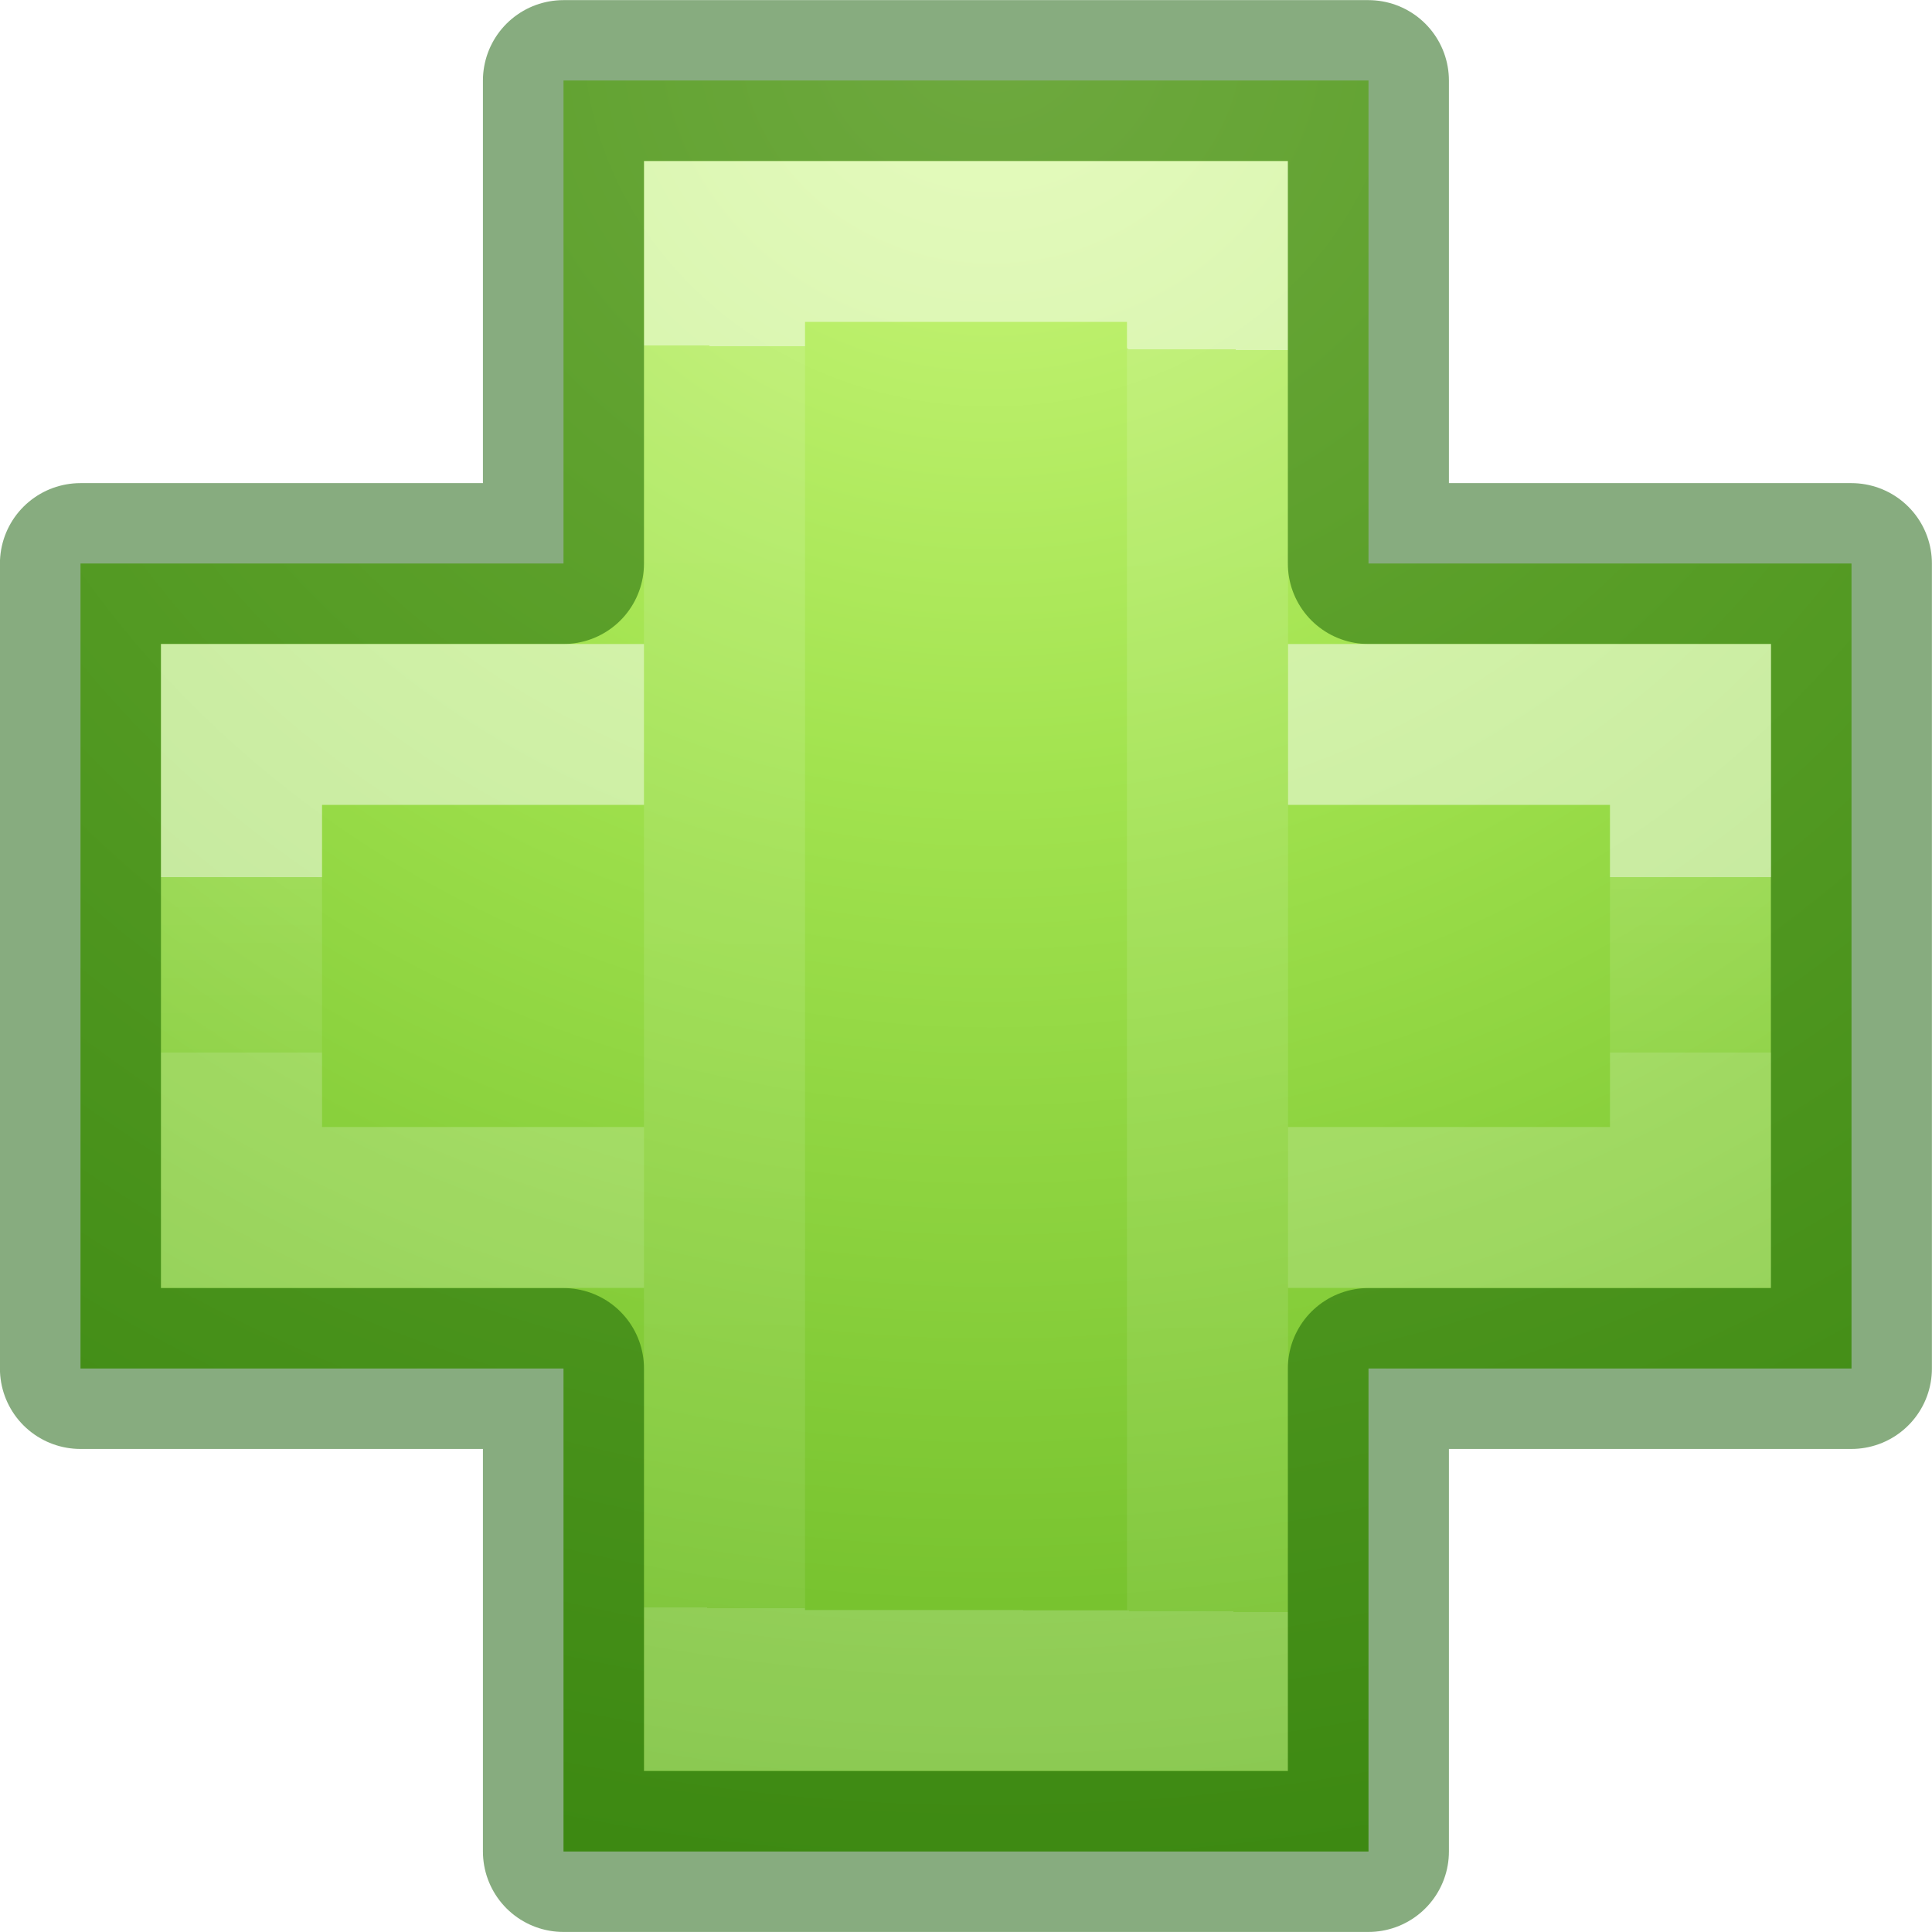
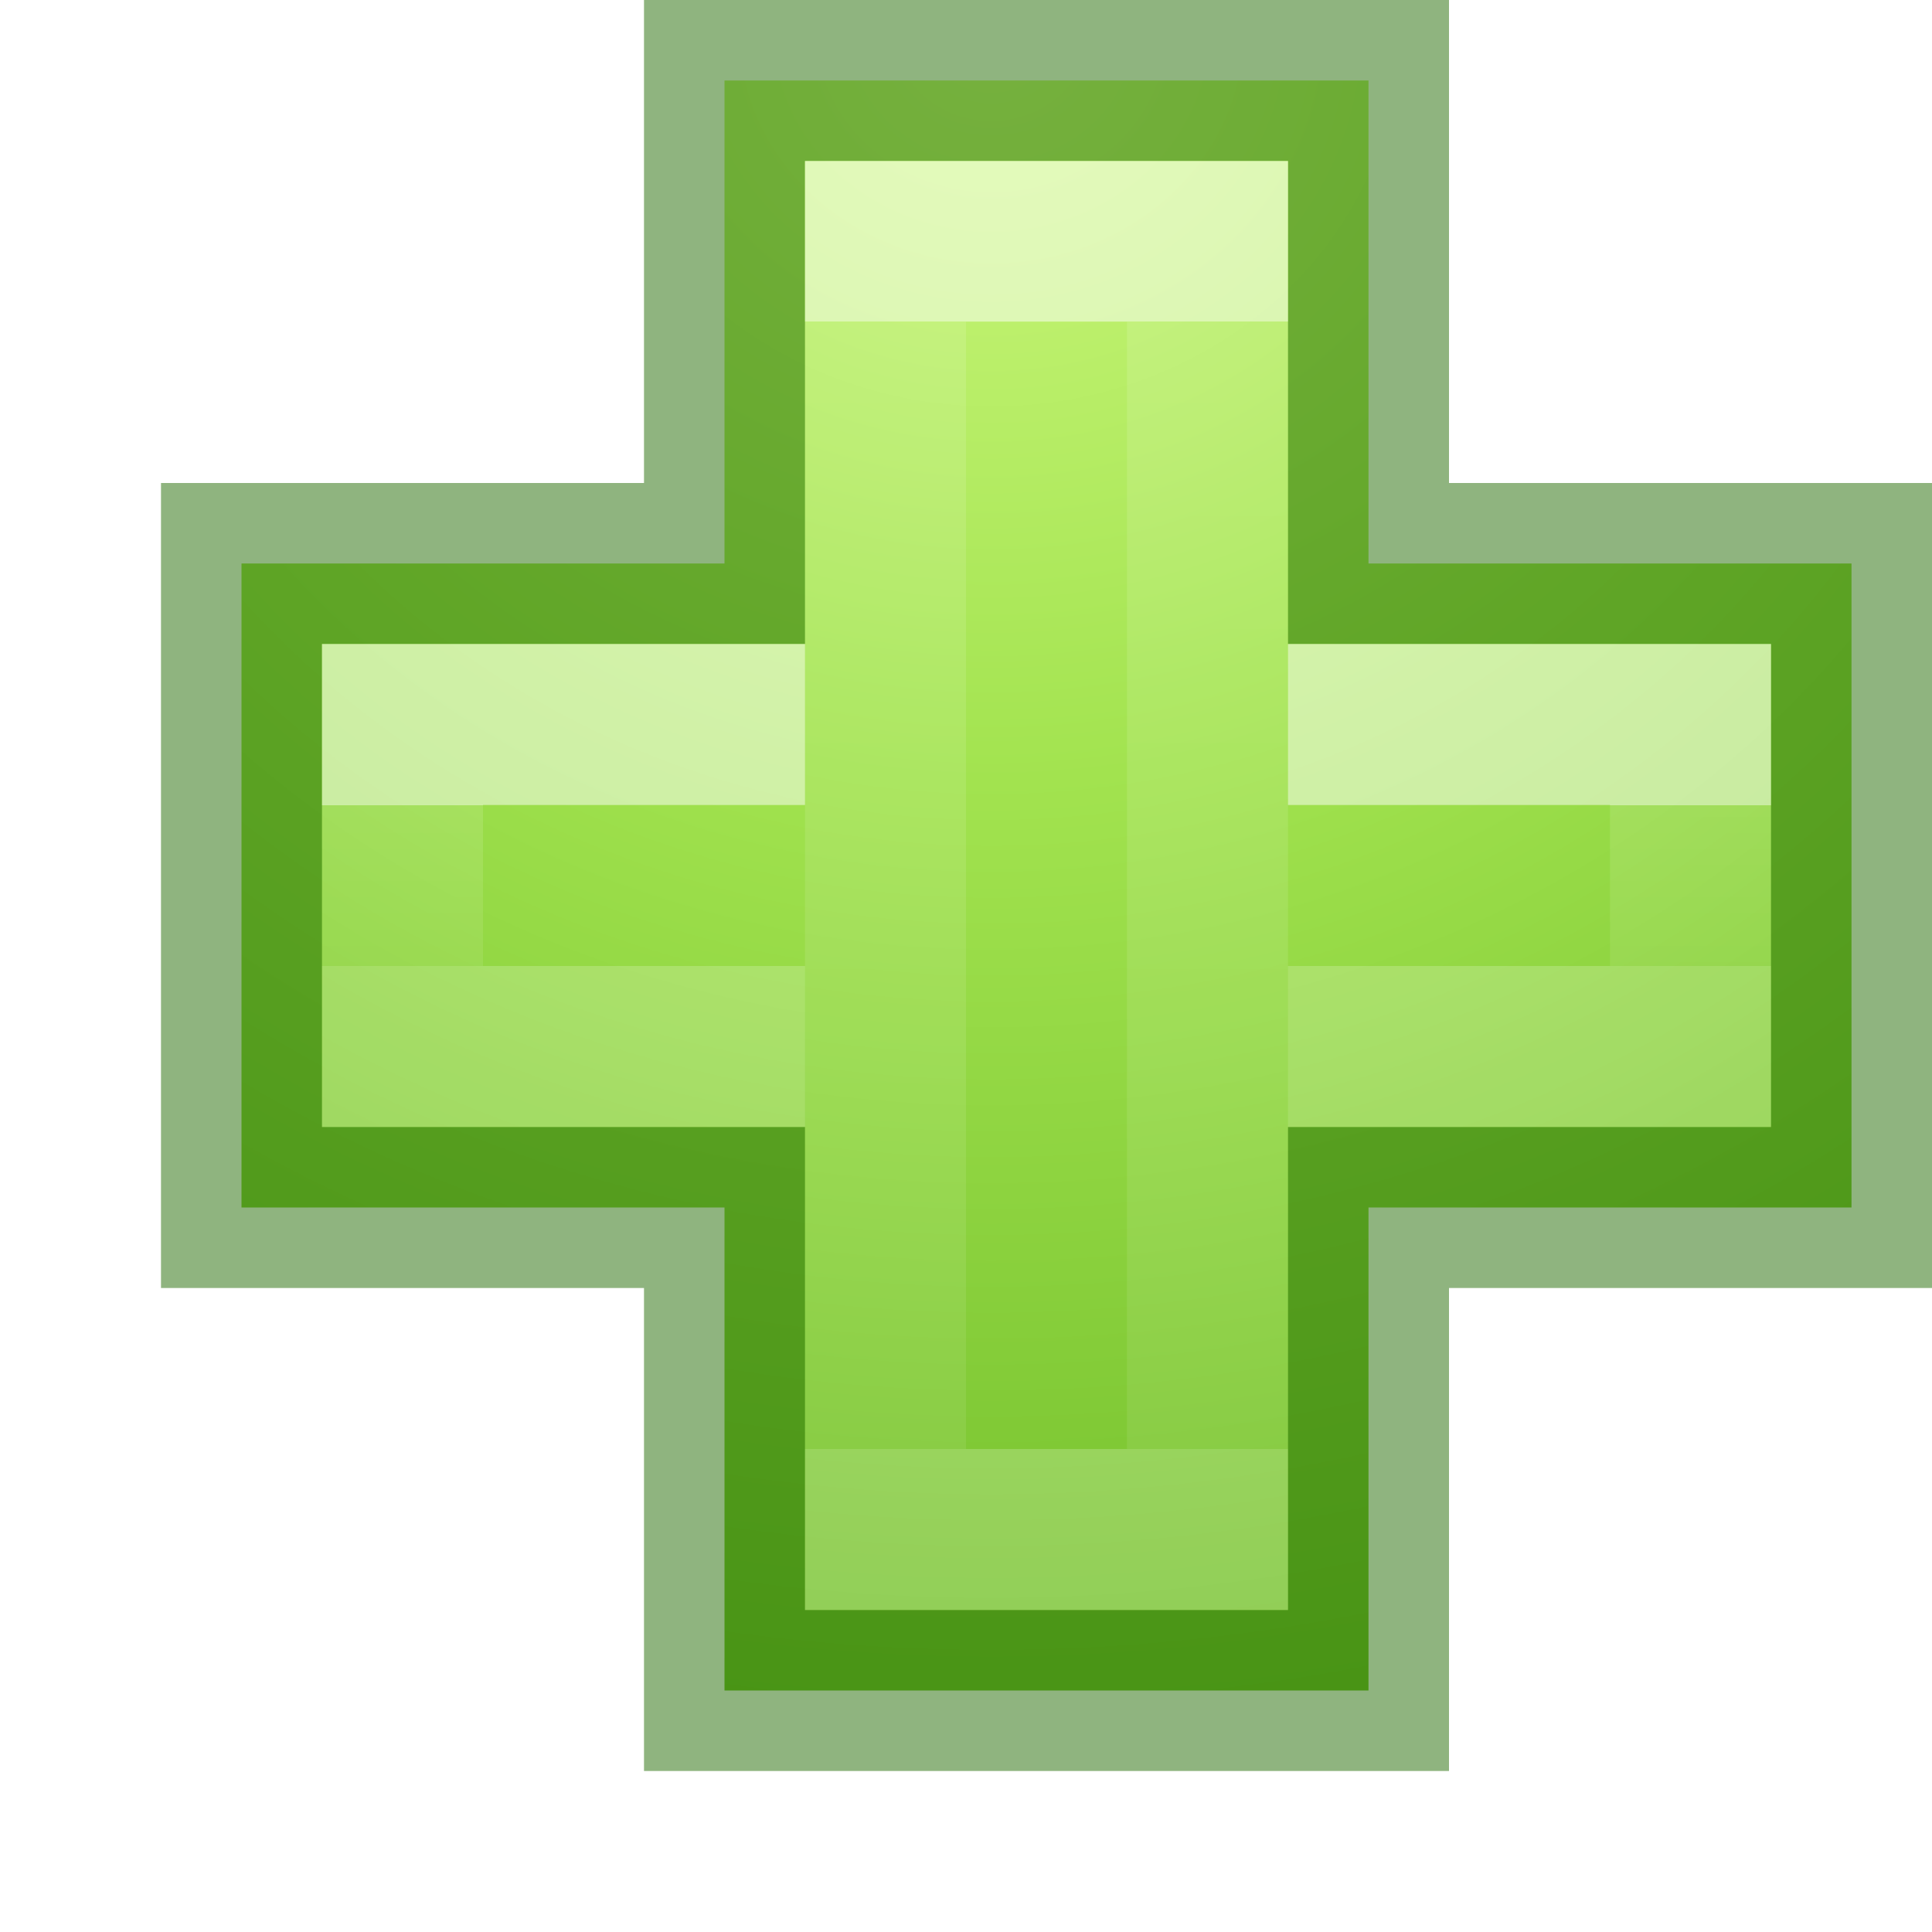
<svg xmlns="http://www.w3.org/2000/svg" viewBox="0 0 12 12">
  <radialGradient id="a" cx="65.297" cy="48.216" gradientTransform="matrix(0 .5732186 -.6242692 0 36.25751 -37.23397)" gradientUnits="userSpaceOnUse" r="31">
    <stop offset="0" stop-color="#cdf87e" />
    <stop offset=".262" stop-color="#a2e34f" />
    <stop offset=".661" stop-color="#68b723" />
    <stop offset="1" stop-color="#1d7e0d" />
  </radialGradient>
-   <linearGradient id="b" gradientTransform="matrix(.2817955 0 0 .2800956 12.19656 12.01488)" gradientUnits="userSpaceOnUse" x1="24.139" x2="23.949" y1="10.631" y2="36.27">
+   <linearGradient id="b" gradientTransform="matrix(.3077473 0 0 .3055591 -.870242 -1.08263)" gradientUnits="userSpaceOnUse" x1="23.949" x2="23.949" y1="10.088" y2="32.997">
    <stop offset="0" stop-color="#fff" />
    <stop offset="0" stop-color="#fff" stop-opacity=".235" />
    <stop offset="1" stop-color="#fff" stop-opacity=".157" />
    <stop offset="1" stop-color="#fff" stop-opacity=".392" />
  </linearGradient>
-   <linearGradient id="c" gradientTransform="matrix(.2817955 0 0 .2800956 12.17874 12.02218)" gradientUnits="userSpaceOnUse" x1="24.139" x2="24.139" y1="21.342" y2="24.912">
+   <linearGradient id="c" gradientTransform="matrix(.3077473 0 0 .3055591 -.889704 -1.074672)" gradientUnits="userSpaceOnUse" x1="24.012" x2="24.012" y1="19.881" y2="23.153">
    <stop offset="0" stop-color="#fff" />
    <stop offset="0" stop-color="#fff" stop-opacity=".235" />
    <stop offset="1" stop-color="#fff" stop-opacity=".157" />
    <stop offset="1" stop-color="#fff" stop-opacity=".392" />
  </linearGradient>
-   <path d="m3.5 3.5v-3h5v3l3-0v5h-3v3h-5v-3h-3v-5z" fill="url(#a)" stroke-width="1.092" />
-   <g fill="none" stroke-width=".916" transform="matrix(1.092094 0 0 1.09091 -14.19004 -14.18979)">
-     <path d="m17.114 19.424v-5.042h2.747v5.042m0 0v3.208h-2.747v-3.208" opacity=".5" stroke="url(#b)" />
-     <path d="m16.198 16.216v-2.75h4.578v2.75h2.747v4.583h-2.747v2.75h-4.578v-2.75h-2.747v-4.583z" opacity=".5" stroke="#0f5a00" stroke-linecap="round" stroke-linejoin="round" />
-     <path d="m20.319 17.132h2.289v2.75h-2.289m-3.663 0h-2.289v-2.75h2.289" opacity=".5" stroke="url(#c)" />
+   <path d="m4.5 3.5v-3l4-0v3l3-0.0 0 4h-3v3l-4.0 0.0 0-3-3 0-0-4z" fill="url(#a)" stroke="#206b00" stroke-opacity=".502" />
+   <g fill="none">
+     <path d="m5.5 6-0-4.5 2-0.0 0 4.5m0 0-0 3.5-2.0 0.0 0-3.5" opacity=".5" stroke="url(#b)" />
+     <path d="m3.5 3.5v-3h5v3h3v5h-3v3h-5v-3h-3v-5z" opacity=".5" />
+     <path d="m8 4.5h2.5l0 2h-2.5m-3.0 0-2.5 0-0-2 2.5-0" opacity=".5" stroke="url(#c)" />
  </g>
</svg>
